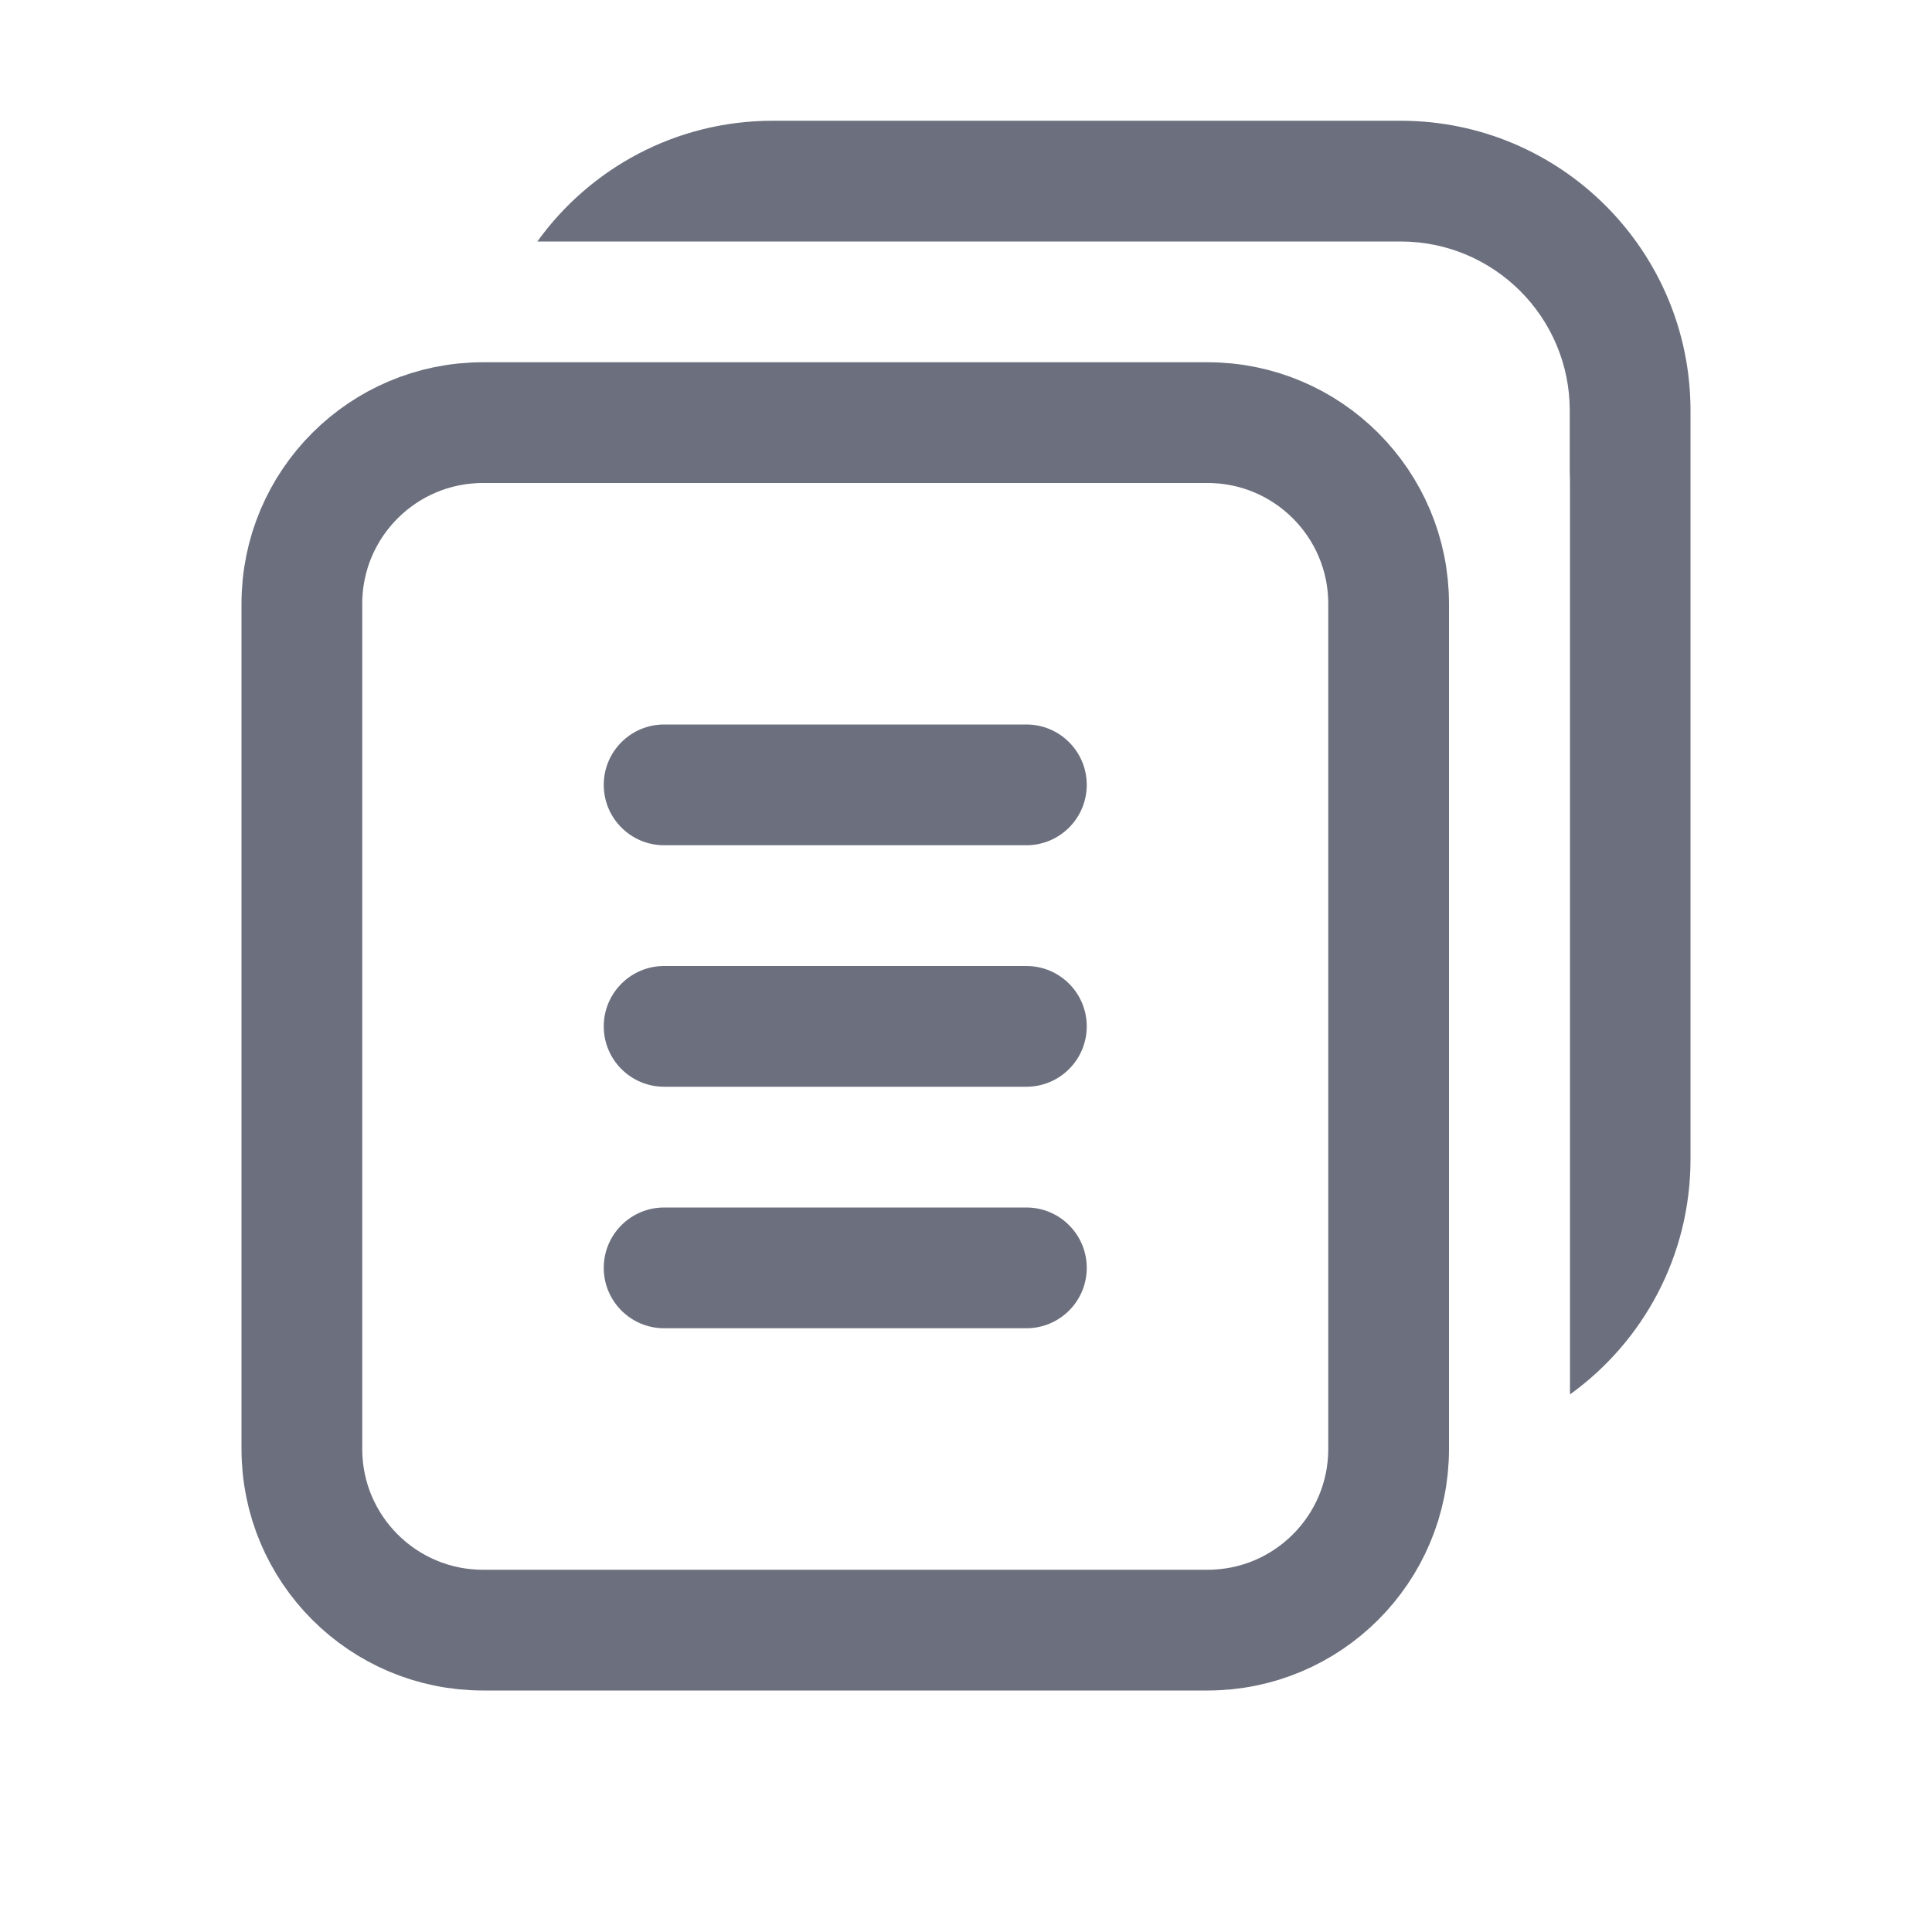
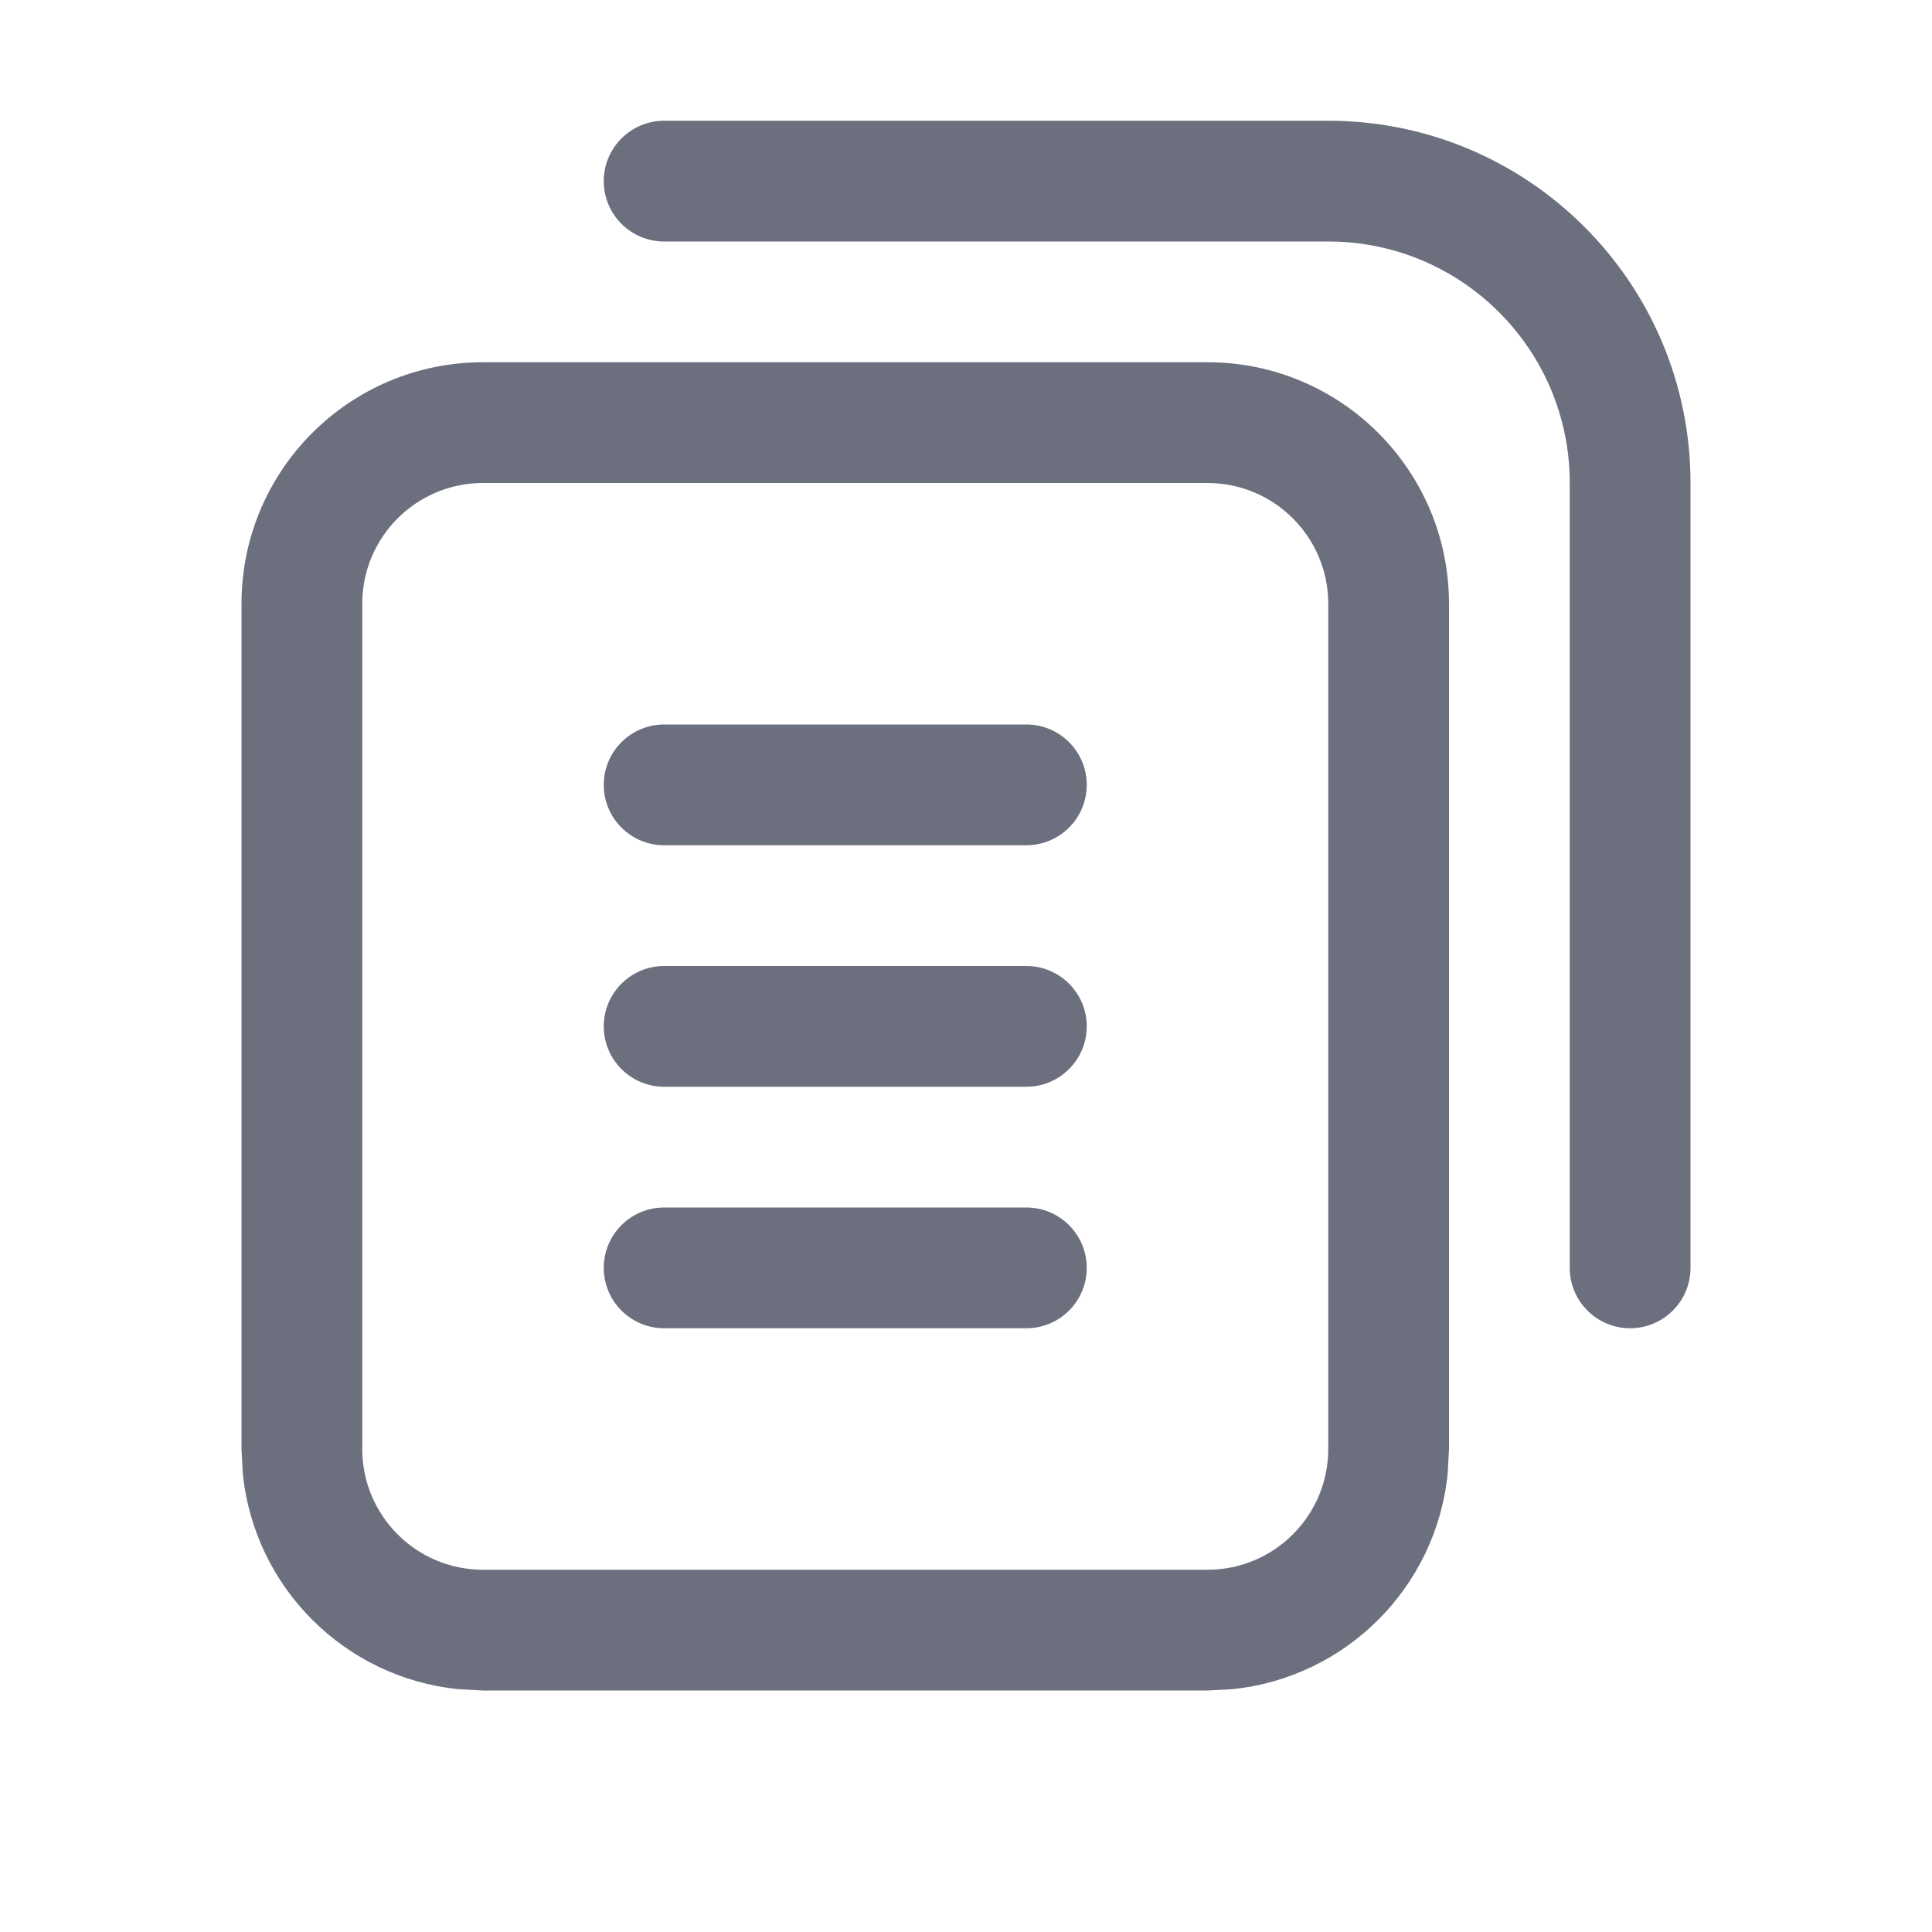
<svg xmlns="http://www.w3.org/2000/svg" width="16" height="16" viewBox="0 0 16 16" fill="none">
-   <rect x="2.5" y="3.5" width="9" height="10" rx="1.5" stroke="#6C707E" />
-   <rect x="5" y="6" width="4" height="1" rx="0.5" fill="#6C707E" />
-   <rect x="5" y="8" width="4" height="1" rx="0.5" fill="#6C707E" />
-   <rect x="5" y="10" width="4" height="1" rx="0.5" fill="#6C707E" />
-   <path fill-rule="evenodd" clip-rule="evenodd" d="M11.002 2H11.6C12.373 2 13 2.627 13 3.4V3.911C13.001 3.94 13.002 3.97 13.002 4V11.548C13.607 11.112 14 10.402 14 9.6V3.4C14 2.075 12.925 1 11.6 1H6.4C5.597 1 4.886 1.394 4.45 2H6.4H11.002Z" fill="#6C707E" />
+   <path d="M8.5 10C8.776 10 9 10.224 9 10.5C9 10.776 8.776 11 8.5 11H5.5C5.224 11 5 10.776 5 10.5C5 10.224 5.224 10 5.5 10H8.5Z" fill="#6C707E" />
+   <path d="M8.5 8C8.776 8 9 8.224 9 8.5C9 8.776 8.776 9 8.5 9H5.5C5.224 9 5 8.776 5 8.5C5 8.224 5.224 8 5.5 8H8.5Z" fill="#6C707E" />
+   <path d="M8.5 6C8.776 6 9 6.224 9 6.5C9 6.776 8.776 7 8.5 7H5.5C5.224 7 5 6.776 5 6.5C5 6.224 5.224 6 5.5 6H8.5Z" fill="#6C707E" />
+   <path fill-rule="evenodd" clip-rule="evenodd" d="M10 3C11.105 3 12 3.895 12 5V12L11.989 12.204C11.894 13.146 11.146 13.894 10.204 13.989L10 14H4L3.796 13.989C2.854 13.894 2.106 13.146 2.011 12.204L2 12V5C2 3.895 2.895 3 4 3H10ZM4 4C3.448 4 3 4.448 3 5V12C3 12.552 3.448 13 4 13H10C10.552 13 11 12.552 11 12V5C11 4.448 10.552 4 10 4H4Z" fill="#6C707E" />
+   <path d="M11 1C12.657 1 14 2.343 14 4V10.5C14 10.776 13.776 11 13.5 11C13.224 11 13 10.776 13 10.5V4C13 2.895 12.105 2 11 2H5.5C5.224 2 5 1.776 5 1.5C5 1.224 5.224 1 5.5 1H11Z" fill="#6C707E" />
</svg>
